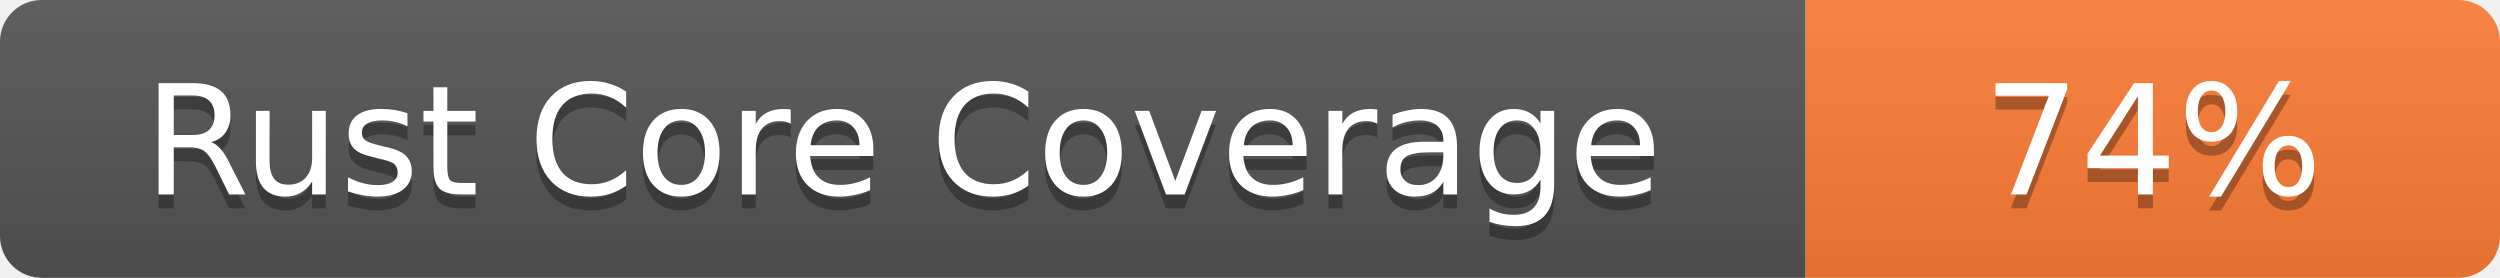
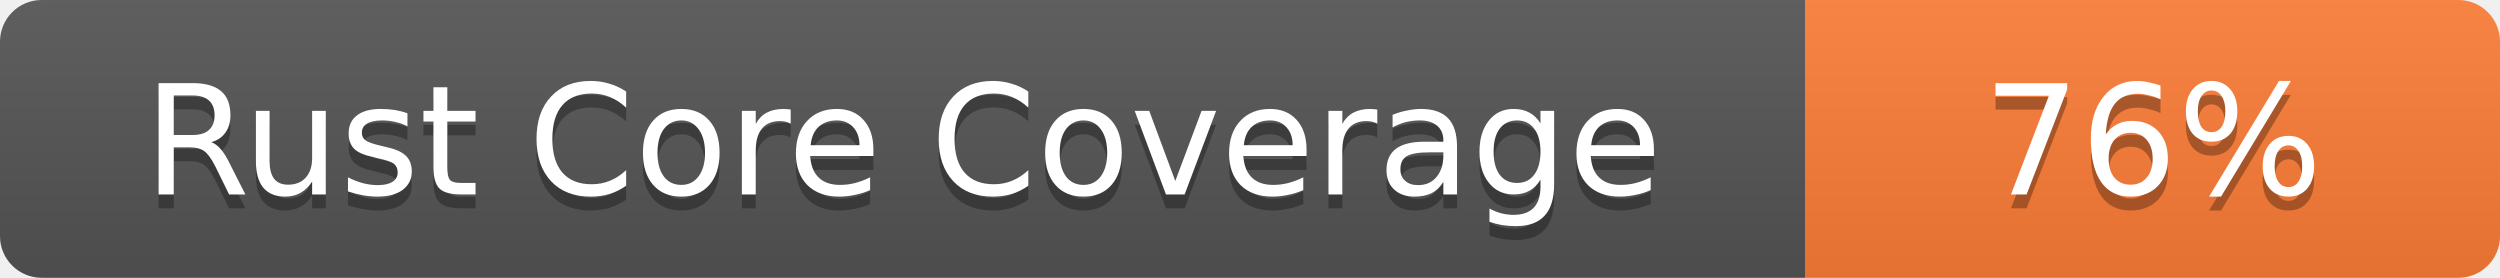
- <svg xmlns="http://www.w3.org/2000/svg" width="180" height="20" role="img" aria-label="Rust Core Coverage: 74%">
+ <svg xmlns="http://www.w3.org/2000/svg" width="180" height="20" role="img" aria-label="Rust Core Coverage: 76%">
  <linearGradient id="s" x2="0" y2="100%">
    <stop offset="0" stop-color="#bbb" stop-opacity=".1" />
    <stop offset="1" stop-opacity=".1" />
  </linearGradient>
  <clipPath id="r">
    <rect width="180" height="20" rx="3" fill="#fff" />
  </clipPath>
  <g clip-path="url(#r)">
    <rect width="130" height="20" fill="#555" />
    <rect x="130" width="50" height="20" fill="#fe7d37" />
    <rect width="180" height="20" fill="url(#s)" />
  </g>
  <g fill="#fff" text-anchor="middle" font-family="Verdana,Geneva,DejaVu Sans,sans-serif" font-size="11">
    <text x="65.0" y="15" fill="#010101" fill-opacity=".3">Rust Core Coverage</text>
    <text x="65.0" y="14">Rust Core Coverage</text>
-     <text x="155.0" y="15" fill="#010101" fill-opacity=".3">74%</text>
-     <text x="155.0" y="14">74%</text>
+     <text x="155.0" y="15" fill="#010101" fill-opacity=".3">76%</text>
+     <text x="155.0" y="14">76%</text>
  </g>
</svg>
